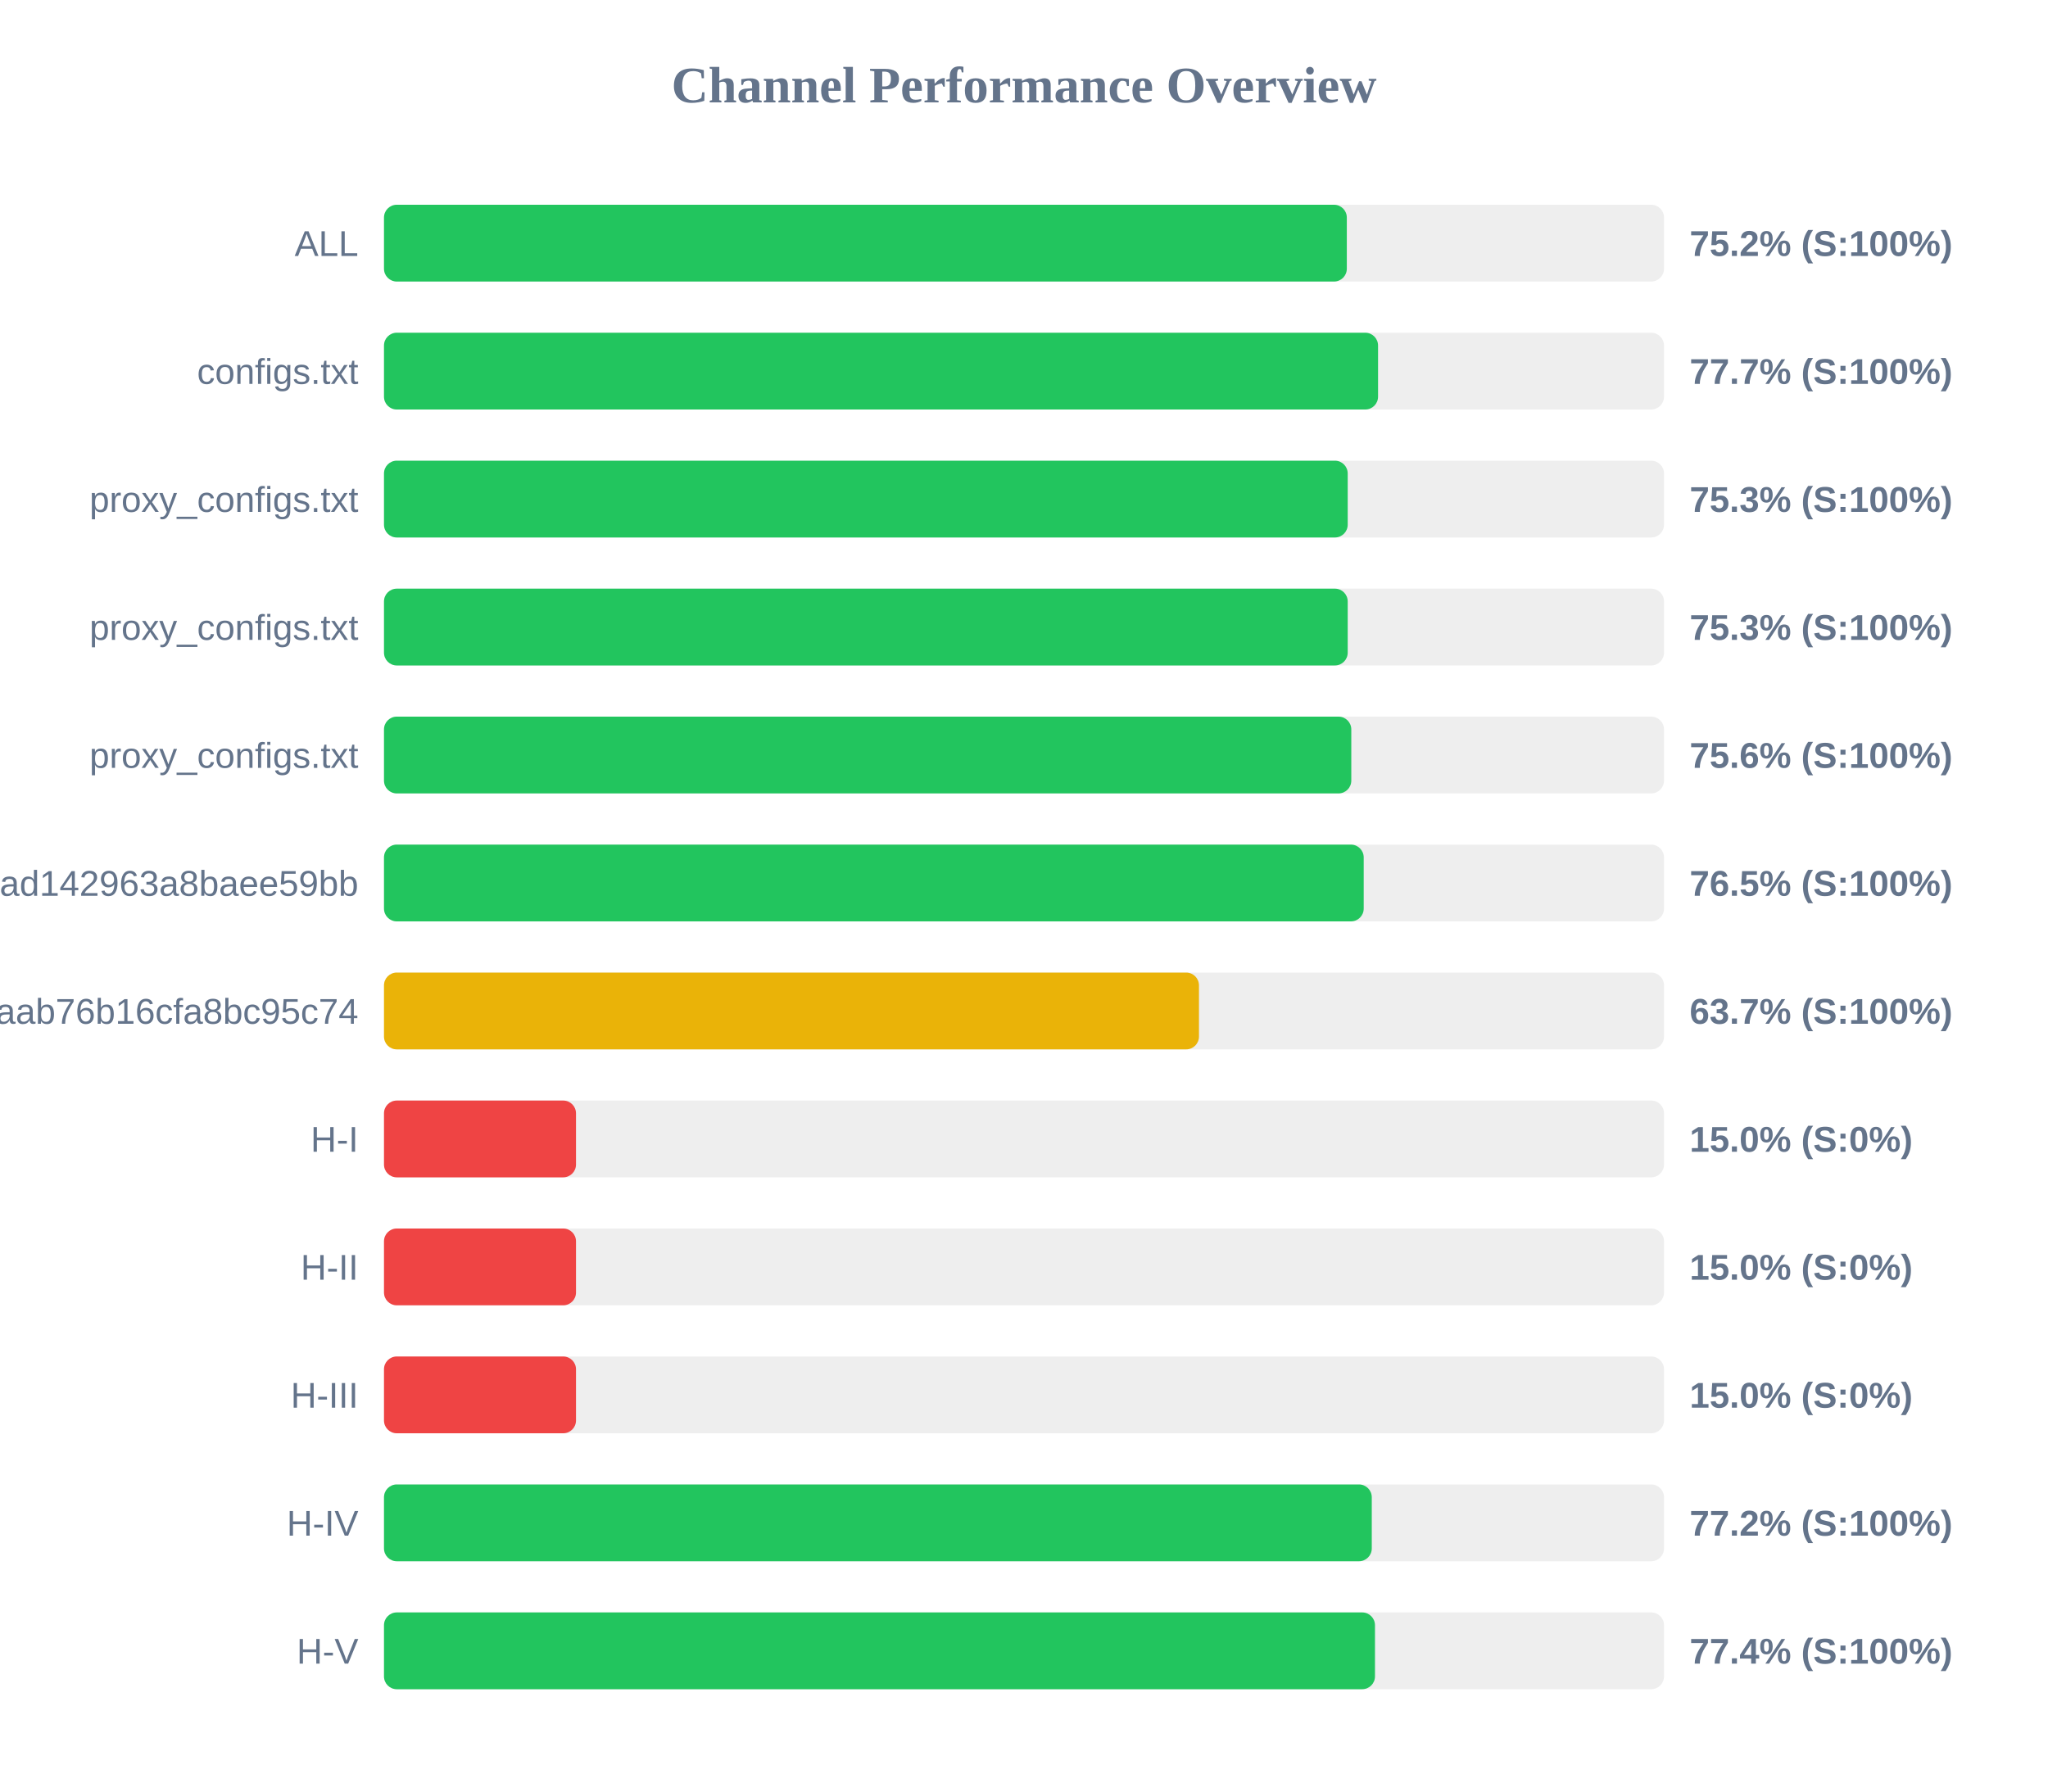
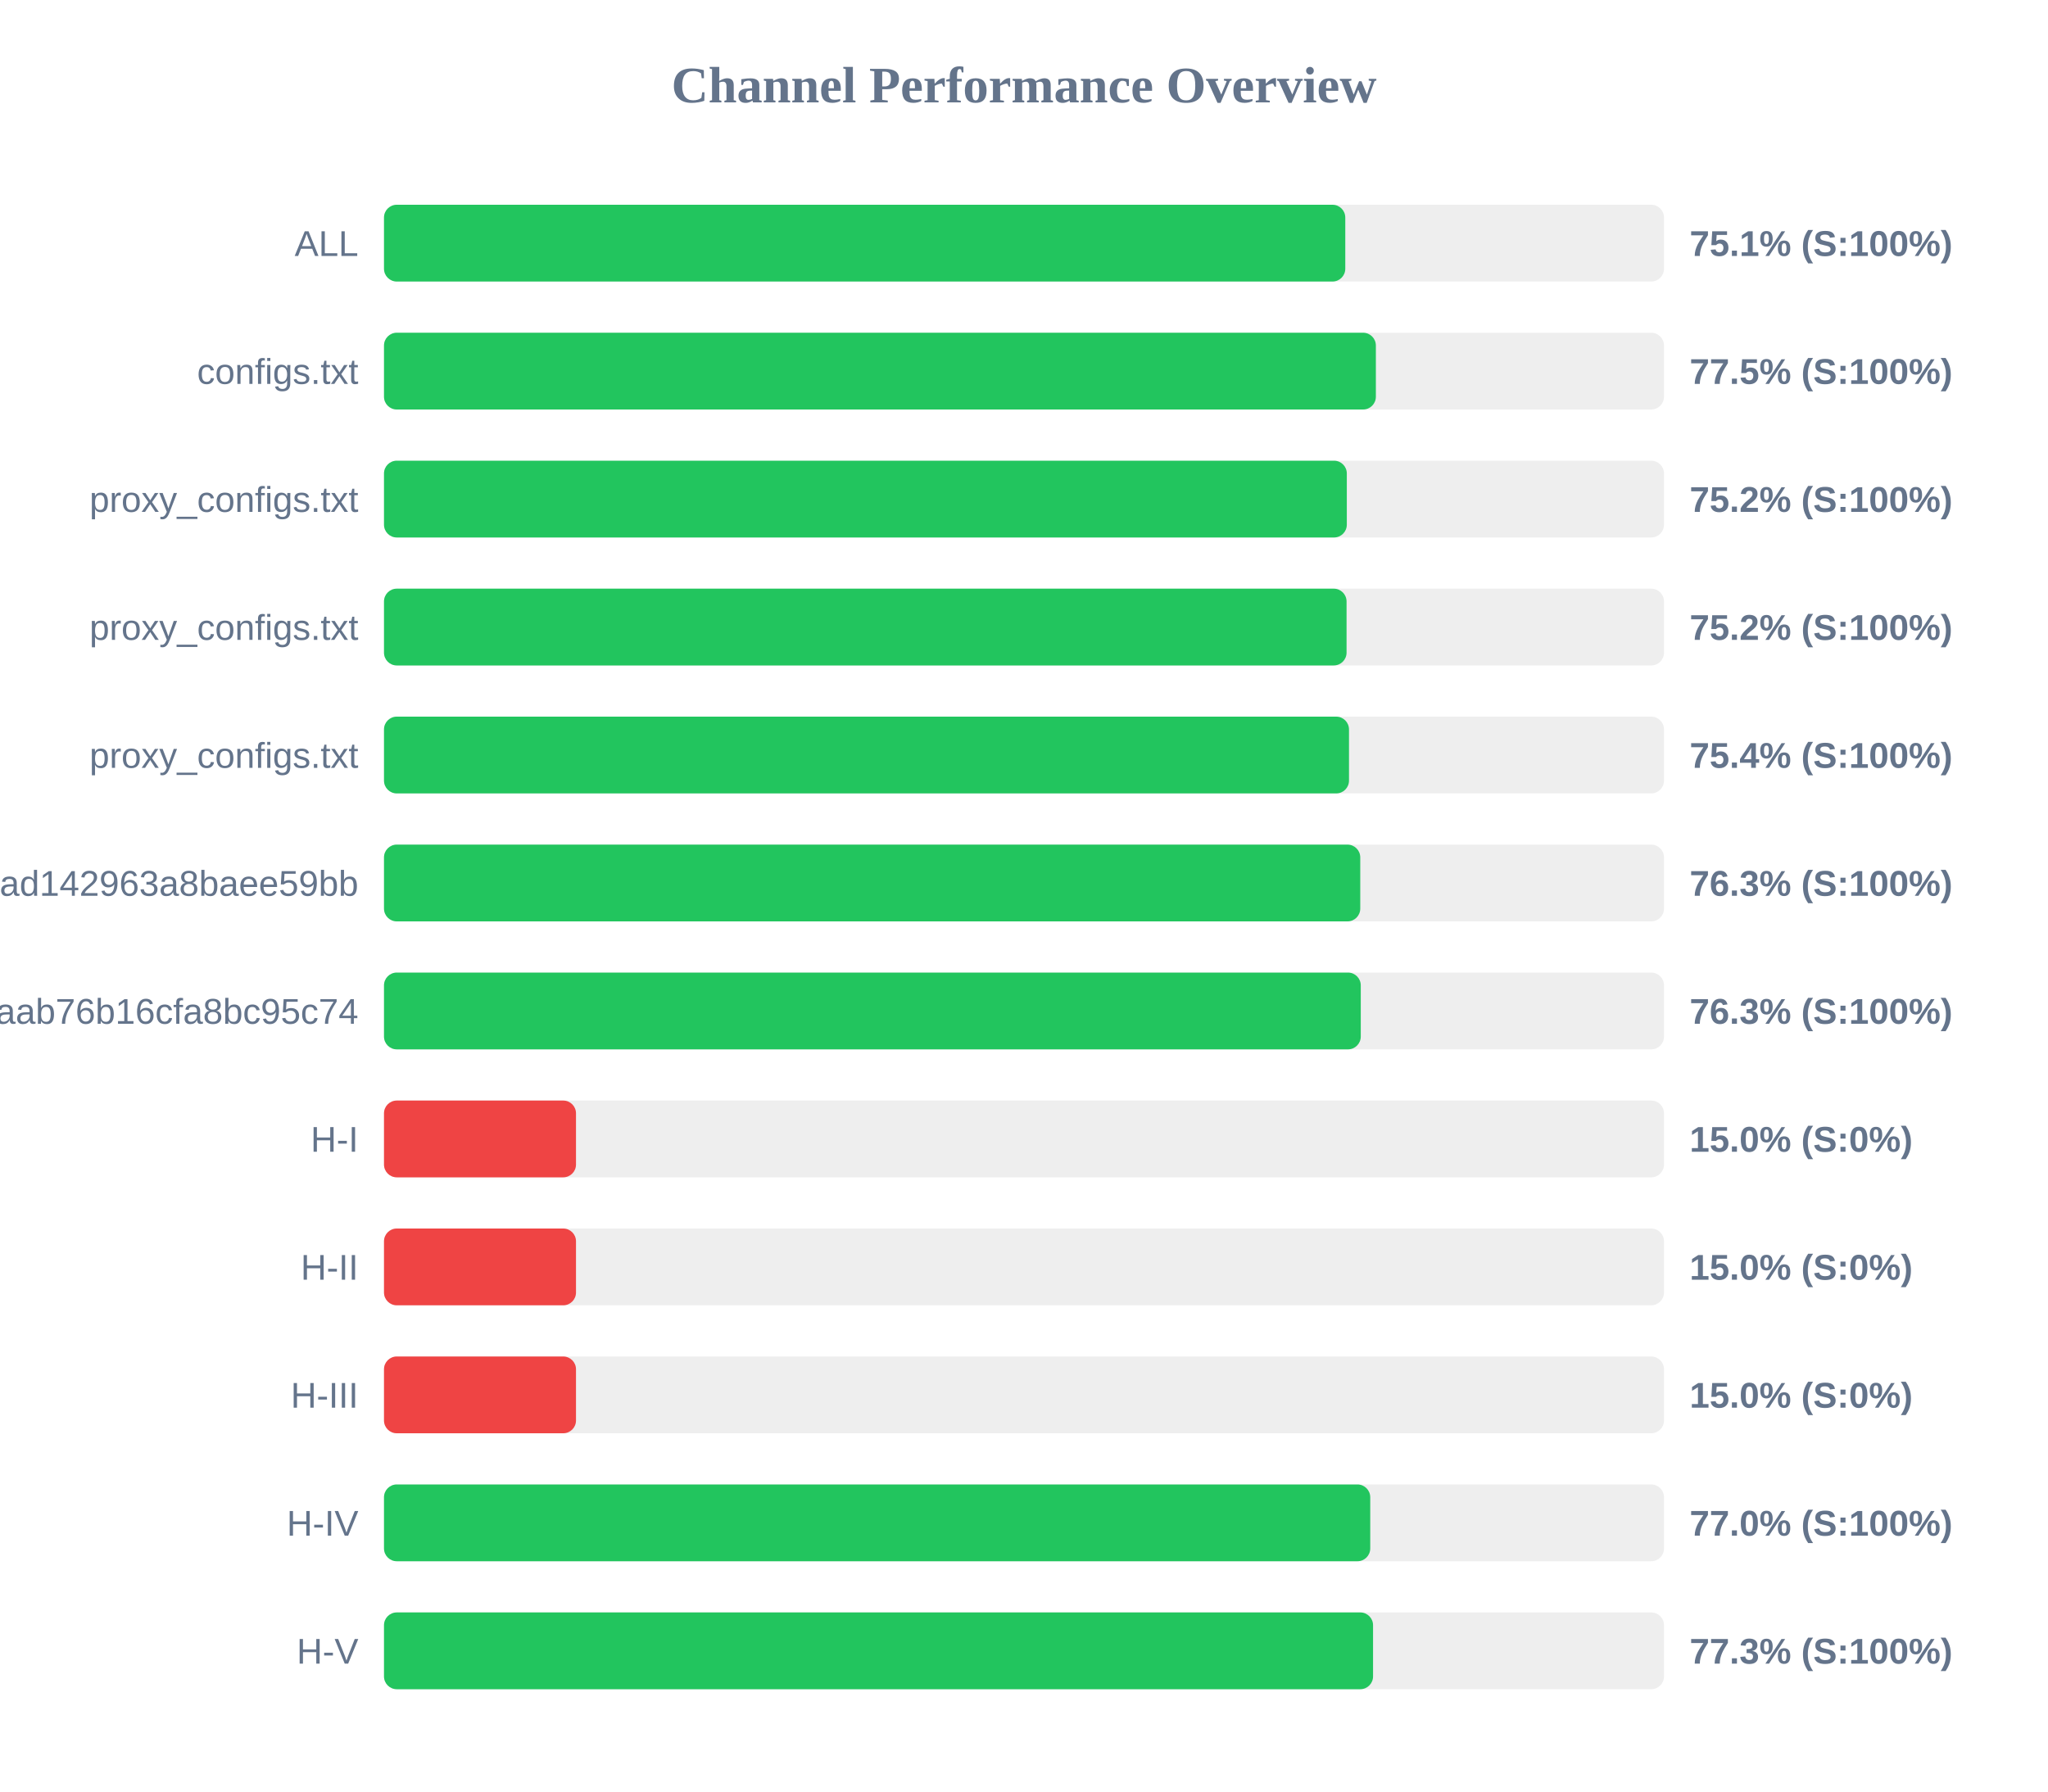
<svg xmlns="http://www.w3.org/2000/svg" width="800" height="700" version="1.1">
  <style>
        .row { font: 14px Arial; fill: #64748b; }
        .score { font: bold 14px Arial; fill: #64748b; }
    </style>
  <text x="400" y="40" text-anchor="middle" font-size="20px" font-weight="bold" fill="#64748b">Channel Performance Overview</text>
  <rect x="150" y="80" width="500" height="30" fill="#eee" rx="5" />
-   <rect x="150" y="80" width="376.1" height="30" fill="#22c55e" rx="5" />
+   <rect x="150" y="80" width="375.5" height="30" fill="#22c55e" rx="5" />
  <text x="140" y="100" text-anchor="end" class="row">ALL</text>
-   <text x="660" y="100" text-anchor="start" class="score">75.2% (S:100%)</text>
+   <text x="660" y="100" text-anchor="start" class="score">75.1% (S:100%)</text>
  <rect x="150" y="130" width="500" height="30" fill="#eee" rx="5" />
-   <rect x="150" y="130" width="388.3" height="30" fill="#22c55e" rx="5" />
+   <rect x="150" y="130" width="387.45" height="30" fill="#22c55e" rx="5" />
  <text x="140" y="150" text-anchor="end" class="row">configs.txt</text>
-   <text x="660" y="150" text-anchor="start" class="score">77.7% (S:100%)</text>
+   <text x="660" y="150" text-anchor="start" class="score">77.5% (S:100%)</text>
  <rect x="150" y="180" width="500" height="30" fill="#eee" rx="5" />
-   <rect x="150" y="180" width="376.45" height="30" fill="#22c55e" rx="5" />
+   <rect x="150" y="180" width="376.1" height="30" fill="#22c55e" rx="5" />
  <text x="140" y="200" text-anchor="end" class="row">proxy_configs.txt</text>
-   <text x="660" y="200" text-anchor="start" class="score">75.3% (S:100%)</text>
+   <text x="660" y="200" text-anchor="start" class="score">75.2% (S:100%)</text>
  <rect x="150" y="230" width="500" height="30" fill="#eee" rx="5" />
-   <rect x="150" y="230" width="376.45" height="30" fill="#22c55e" rx="5" />
+   <rect x="150" y="230" width="376.0" height="30" fill="#22c55e" rx="5" />
  <text x="140" y="250" text-anchor="end" class="row">proxy_configs.txt</text>
-   <text x="660" y="250" text-anchor="start" class="score">75.3% (S:100%)</text>
+   <text x="660" y="250" text-anchor="start" class="score">75.2% (S:100%)</text>
  <rect x="150" y="280" width="500" height="30" fill="#eee" rx="5" />
-   <rect x="150" y="280" width="377.85" height="30" fill="#22c55e" rx="5" />
+   <rect x="150" y="280" width="376.95" height="30" fill="#22c55e" rx="5" />
  <text x="140" y="300" text-anchor="end" class="row">proxy_configs.txt</text>
-   <text x="660" y="300" text-anchor="start" class="score">75.6% (S:100%)</text>
+   <text x="660" y="300" text-anchor="start" class="score">75.4% (S:100%)</text>
  <rect x="150" y="330" width="500" height="30" fill="#eee" rx="5" />
-   <rect x="150" y="330" width="382.7" height="30" fill="#22c55e" rx="5" />
+   <rect x="150" y="330" width="381.35" height="30" fill="#22c55e" rx="5" />
  <text x="140" y="350" text-anchor="end" class="row">subscribe?token=bb610d21b57e36ad142963a8baee59bb</text>
-   <text x="660" y="350" text-anchor="start" class="score">76.5% (S:100%)</text>
+   <text x="660" y="350" text-anchor="start" class="score">76.3% (S:100%)</text>
  <rect x="150" y="380" width="500" height="30" fill="#eee" rx="5" />
-   <rect x="150" y="380" width="318.35" height="30" fill="#eab308" rx="5" />
+   <rect x="150" y="380" width="381.55" height="30" fill="#22c55e" rx="5" />
  <text x="140" y="400" text-anchor="end" class="row">3ae0e6ed6c161aab76b16cfa8bc95c74</text>
-   <text x="660" y="400" text-anchor="start" class="score">63.7% (S:100%)</text>
+   <text x="660" y="400" text-anchor="start" class="score">76.3% (S:100%)</text>
  <rect x="150" y="430" width="500" height="30" fill="#eee" rx="5" />
  <rect x="150" y="430" width="75.0" height="30" fill="#ef4444" rx="5" />
  <text x="140" y="450" text-anchor="end" class="row">H-I</text>
  <text x="660" y="450" text-anchor="start" class="score">15.0% (S:0%)</text>
  <rect x="150" y="480" width="500" height="30" fill="#eee" rx="5" />
  <rect x="150" y="480" width="75.0" height="30" fill="#ef4444" rx="5" />
  <text x="140" y="500" text-anchor="end" class="row">H-II</text>
  <text x="660" y="500" text-anchor="start" class="score">15.0% (S:0%)</text>
  <rect x="150" y="530" width="500" height="30" fill="#eee" rx="5" />
  <rect x="150" y="530" width="75.0" height="30" fill="#ef4444" rx="5" />
  <text x="140" y="550" text-anchor="end" class="row">H-III</text>
  <text x="660" y="550" text-anchor="start" class="score">15.0% (S:0%)</text>
  <rect x="150" y="580" width="500" height="30" fill="#eee" rx="5" />
-   <rect x="150" y="580" width="385.85" height="30" fill="#22c55e" rx="5" />
+   <rect x="150" y="580" width="385.25" height="30" fill="#22c55e" rx="5" />
  <text x="140" y="600" text-anchor="end" class="row">H-IV</text>
-   <text x="660" y="600" text-anchor="start" class="score">77.2% (S:100%)</text>
+   <text x="660" y="600" text-anchor="start" class="score">77.0% (S:100%)</text>
  <rect x="150" y="630" width="500" height="30" fill="#eee" rx="5" />
-   <rect x="150" y="630" width="387.1" height="30" fill="#22c55e" rx="5" />
+   <rect x="150" y="630" width="386.35" height="30" fill="#22c55e" rx="5" />
  <text x="140" y="650" text-anchor="end" class="row">H-V</text>
-   <text x="660" y="650" text-anchor="start" class="score">77.4% (S:100%)</text>
+   <text x="660" y="650" text-anchor="start" class="score">77.3% (S:100%)</text>
</svg>
